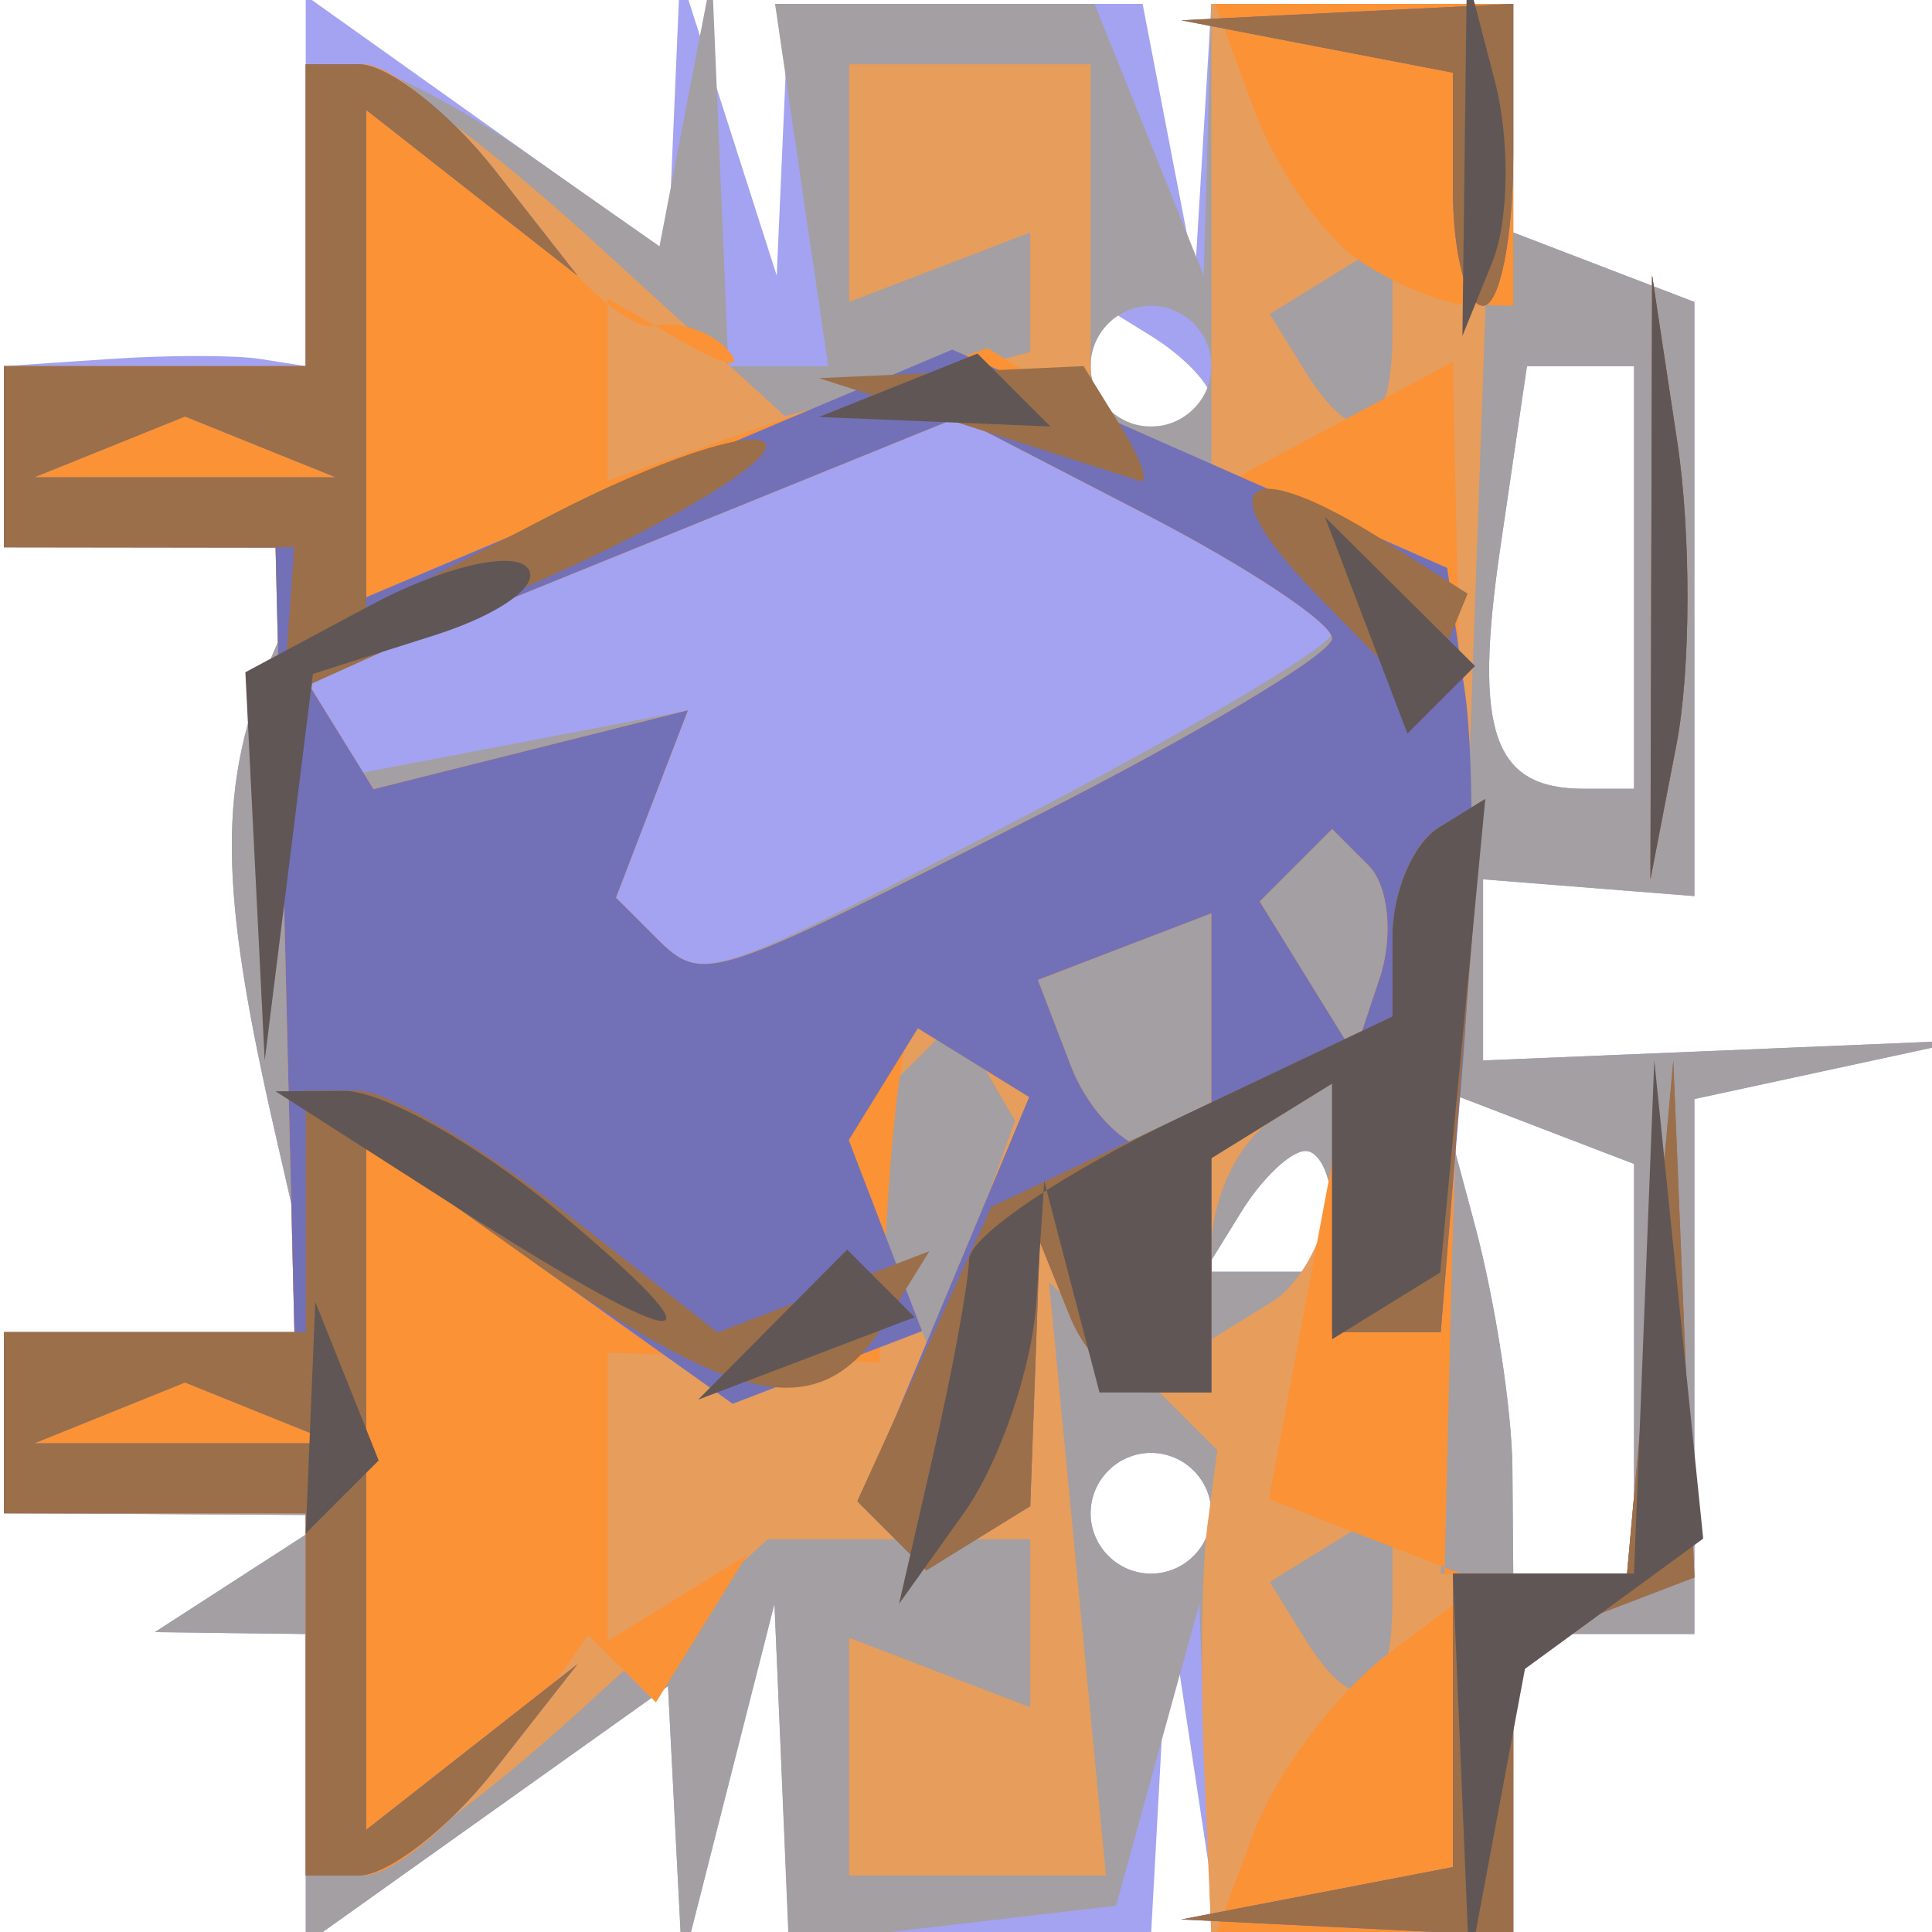
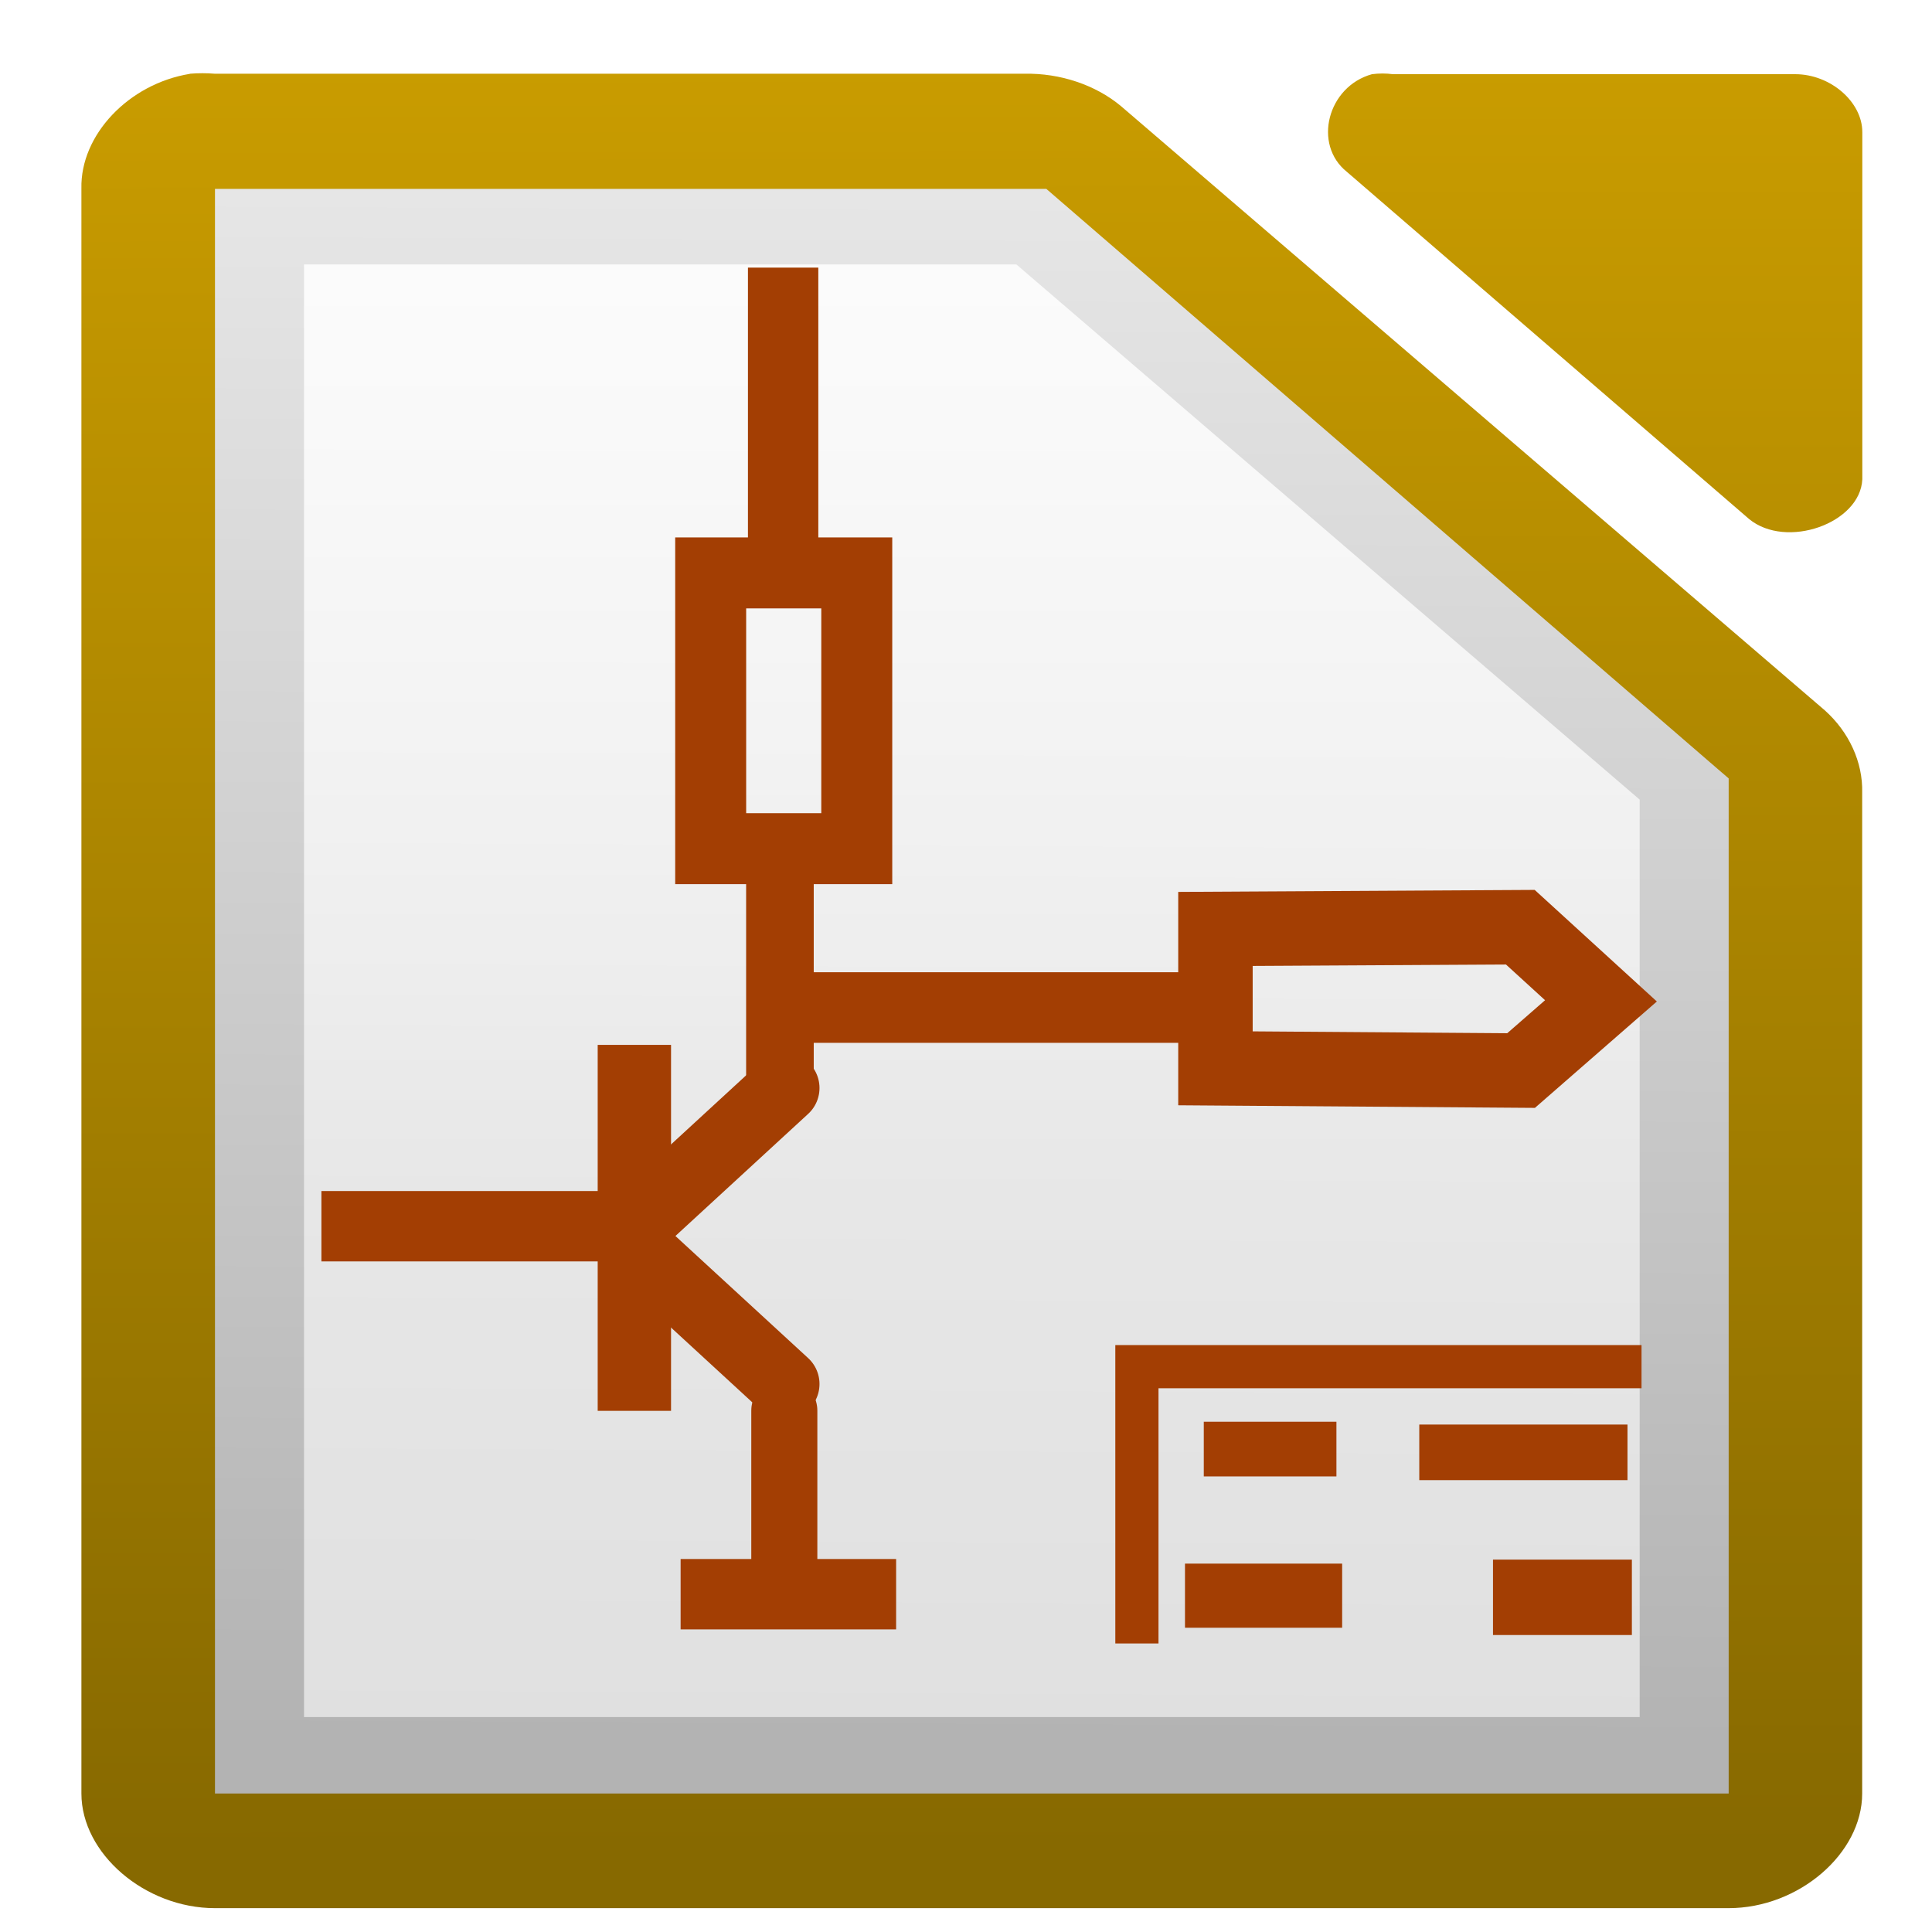
- <svg xmlns="http://www.w3.org/2000/svg" id="svg2" width="32" height="32" version="1.0">
-   <defs id="defs5">
-     </defs>
-   <g id="g2494" transform="translate(6.4256959e-2,6.4257044e-2)">
-     <path style="fill:#a3a3f1" d="M 5,29.568 L 5,27 L 3.75,26.985 L 2.5,26.969 L 4,26 L 5.5,25.031 L 2.75,25.015 L 0,25 L 0,23.5 L 0,22 L 2.625,22 L 5.25,22 L 4.504,18.75 C 3.544,14.574 3.536,12.908 4.462,10.75 L 5.214,9 L 2.607,9 L 0,9 L 0,7.5 L 0,6 L 1.75,5.882 C 2.712,5.816 3.837,5.816 4.25,5.882 L 5,6 L 5,2.932 L 5,-0.136 L 8,2 L 11,4.136 L 11.1,1.818 L 11.199,-0.5 L 12,2 L 12.801,4.5 L 12.9,2.25 L 13,0 L 15.93,1.7763568e-15 L 18.861,3.5527137e-15 L 19.294,2.25 L 19.728,4.5 L 19.864,2.25 L 20,0 L 22.5,0 L 25,0 L 25,1.893 L 25,3.786 L 26.5,4.362 L 28,4.937 L 28,9.858 L 28,14.778 L 26.25,14.639 L 24.5,14.5 L 24.5,16 L 24.5,17.5 L 28.5,17.334 L 32.5,17.167 L 30.25,17.653 L 28,18.139 L 28,22.57 L 28,27 L 26.5,27 L 25,27 L 25,29.5 L 25,32 L 22.566,32 L 20.133,32 L 19.716,29.25 L 19.3,26.5 L 19.15,29.25 L 19,32 L 16,32 L 13,32 L 12.882,29.25 L 12.763,26.5 L 12,29.5 L 11.237,32.5 L 11.118,30.182 L 11,27.864 L 8,30 L 5,32.136 L 5,29.568 z M 20,25 C 20,24.45 19.55,24 19,24 C 18.45,24 18,24.45 18,25 C 18,25.55 18.45,26 19,26 C 19.55,26 20,25.55 20,25 z M 27,22.607 L 27,19.214 L 25.379,18.592 L 23.759,17.97 L 24.366,20.235 C 24.7,21.481 24.979,23.288 24.986,24.25 L 25,26 L 26,26 L 27,26 L 27,22.607 z M 22,20 C 22,19.45 21.802,19 21.559,19 C 21.316,19 20.84,19.45 20.5,20 L 19.882,21 L 20.941,21 L 22,21 L 22,20 z M 27,9.5 L 27,6 L 26.113,6 L 25.227,6 L 24.786,9.006 C 24.338,12.056 24.665,13 26.167,13 L 27,13 L 27,9.5 z M 20,6.559 C 20,6.316 19.55,5.84 19,5.5 L 18,4.882 L 18,5.941 L 18,7 L 19,7 C 19.55,7 20,6.802 20,6.559 z" id="path2508" />
-     <path style="fill:#a49fa2" d="M 5,29.568 L 5,27 L 3.75,26.985 L 2.5,26.969 L 4,26 L 5.5,25.031 L 2.75,25.015 L 0,25 L 0,23.5 L 0,22 L 2.625,22 L 5.25,22 L 4.504,18.75 C 3.544,14.574 3.536,12.908 4.462,10.75 L 5.214,9 L 2.607,9 L 0,9 L 0,7.5 L 0,6 L 2.5,6 L 5,6 L 5,3.5 L 5,1 L 5.777,1 C 6.205,1 7.523,1.678 8.707,2.507 L 10.859,4.015 L 11.293,1.757 L 11.728,-0.5 L 11.864,2.75 L 12,6 L 12.827,6 L 13.654,6 L 13.213,3 L 12.773,-7.1054274e-15 L 15.419,-1.0658141e-14 L 18.064,-1.4210855e-14 L 18.969,2.25 L 19.873,4.5 L 19.937,2.25 L 20,0 L 22.5,0 L 25,0 L 25,1.893 L 25,3.786 L 26.5,4.362 L 28,4.937 L 28,9.858 L 28,14.778 L 26.25,14.639 L 24.5,14.5 L 24.5,16 L 24.5,17.5 L 28.5,17.334 L 32.5,17.167 L 30.25,17.653 L 28,18.139 L 28,22.57 L 28,27 L 26.5,27 L 25,27 L 25,29.5 L 25,32 L 22.5,32 L 20,32 L 19.9,29.25 L 19.801,26.5 L 19.111,29 L 18.421,31.5 L 15.71,31.816 L 13,32.133 L 12.882,29.316 L 12.763,26.5 L 12,29.5 L 11.237,32.5 L 11.118,30.182 L 11,27.864 L 8,30 L 5,32.136 L 5,29.568 z M 20,25 C 20,24.45 19.55,24 19,24 C 18.45,24 18,24.45 18,25 C 18,25.55 18.45,26 19,26 C 19.55,26 20,25.55 20,25 z M 27,22.607 L 27,19.214 L 25.379,18.592 L 23.759,17.97 L 24.366,20.235 C 24.7,21.481 24.979,23.288 24.986,24.25 L 25,26 L 26,26 L 27,26 L 27,22.607 z M 22,20 C 22,19.45 21.802,19 21.559,19 C 21.316,19 20.84,19.45 20.5,20 L 19.882,21 L 20.941,21 L 22,21 L 22,20 z M 17.018,13.395 C 19.758,11.963 22,10.624 22,10.421 C 22,10.218 20.606,9.33 18.902,8.449 L 15.804,6.847 L 10.412,9.036 L 5.02,11.224 L 5.486,11.978 L 5.952,12.732 L 8.64,12.218 L 11.327,11.704 L 10.733,13.254 L 10.138,14.804 L 10.736,15.402 C 11.583,16.25 11.522,16.269 17.018,13.395 z M 27,9.5 L 27,6 L 26.113,6 L 25.227,6 L 24.786,9.006 C 24.338,12.056 24.665,13 26.167,13 L 27,13 L 27,9.5 z M 20,6 C 20,5.45 19.55,5 19,5 C 18.45,5 18,5.45 18,6 C 18,6.55 18.45,7 19,7 C 19.55,7 20,6.55 20,6 z" id="path2506" />
-     <path style="fill:#e79d5c" d="M 19.882,29.25 C 19.816,27.738 19.838,25.927 19.931,25.228 L 20.098,23.955 L 18.704,22.561 L 17.31,21.167 L 17.782,26.083 L 18.254,31 L 16.127,31 L 14,31 L 14,29.031 L 14,27.063 L 15.5,27.638 L 17,28.214 L 17,26.821 L 17,25.429 L 14.827,25.429 L 12.654,25.429 L 9.604,28.214 C 7.927,29.746 6.205,31 5.777,31 L 5,31 L 5,28 L 5,25 L 2.5,25 L 0,25 L 0,23.5 L 0,22 L 2.406,22 L 4.812,22 L 4.656,15.503 L 4.5,9.006 L 2.25,9.003 L 0,9 L 0,7.5 L 0,6 L 2.5,6 L 5,6 L 5,3.5 L 5,1 L 5.777,1 C 6.205,1 7.99,2.312 9.745,3.915 L 12.937,6.829 L 14.968,6.298 L 17,5.767 L 17,4.776 L 17,3.786 L 15.5,4.362 L 14,4.937 L 14,2.969 L 14,1 L 16,1 L 18,1 L 18,3.941 L 18,6.882 L 19,7.5 L 20,8.118 L 20,4.059 L 20,0 L 22.359,-3.5527137e-15 L 24.719,-7.1054274e-15 L 24.258,13 L 23.798,26 L 25.341,26 L 26.885,26 L 27.268,21.75 L 27.651,17.5 L 27.825,21.781 L 28,26.063 L 26.5,26.638 L 25,27.214 L 25,29.607 L 25,32 L 22.5,32 L 20,32 L 19.882,29.25 z M 23,26.441 L 23,24.882 L 21.984,25.51 L 20.967,26.138 L 21.543,27.069 C 22.4,28.456 23,28.198 23,26.441 z M 16.262,17.663 L 15.774,16.826 L 14.854,17.746 L 13.934,18.666 L 14.642,20.51 L 15.35,22.354 L 16.05,20.427 L 16.75,18.5 L 16.262,17.663 z M 22,19.382 L 22,17.882 L 21,18.5 C 20.45,18.84 20,19.793 20,20.618 L 20,22.118 L 21,21.5 C 21.55,21.16 22,20.207 22,19.382 z M 20,17.031 L 20,15.063 L 18.563,15.614 L 17.126,16.166 L 17.67,17.583 C 17.969,18.362 18.616,19 19.107,19 L 20,19 L 20,17.031 z M 22.604,14.271 L 22,13.667 L 21.4,14.267 L 20.8,14.867 L 21.583,16.134 L 22.366,17.401 L 22.787,16.138 C 23.019,15.443 22.936,14.603 22.604,14.271 z M 17.033,13.483 C 19.765,12.099 22,10.76 22,10.509 C 22,10.257 20.606,9.33 18.902,8.449 L 15.804,6.847 L 10.412,9.036 L 5.02,11.224 L 5.571,12.116 L 6.123,13.007 L 8.726,12.354 L 11.329,11.701 L 10.733,13.253 L 10.138,14.804 L 10.736,15.402 C 11.584,16.251 11.552,16.261 17.033,13.483 z M 23,5.441 L 23,3.882 L 21.984,4.51 L 20.967,5.138 L 21.543,6.069 C 22.4,7.456 23,7.198 23,5.441 z M 27.286,9.5 L 27.3,4.5 L 27.718,7.264 C 27.947,8.784 27.941,11.034 27.704,12.264 L 27.272,14.5 L 27.286,9.5 z" id="path2504" />
-     <path style="fill:#fb9236" d="M 20.719,30.25 C 21.081,29.288 22.079,27.97 22.938,27.321 L 24.5,26.143 L 22.726,25.455 L 20.953,24.768 L 21.615,21.239 L 22.277,17.711 L 21.138,18.414 L 20,19.118 L 20,21.059 L 20,23 L 19.083,23 C 18.579,23 17.94,22.438 17.662,21.75 L 17.158,20.5 L 17.079,22.691 L 17,24.882 L 16.139,25.414 L 15.279,25.946 L 14.725,25.391 L 14.17,24.837 L 15.576,21.472 L 16.982,18.107 L 15.991,17.494 L 15,16.882 L 14.852,17.691 C 14.771,18.136 14.658,19.4 14.602,20.5 L 14.5,22.5 L 12.25,22.421 L 10,22.341 L 10,24.73 L 10,27.118 L 11.155,26.405 L 12.309,25.691 L 11.554,26.912 L 10.8,28.133 L 10.24,27.573 L 9.679,27.013 L 8.283,29.006 C 7.515,30.103 6.462,31 5.943,31 L 5,31 L 5,28 L 5,25 L 2.5,25 L 0,25 L 0,23.5 L 0,22 L 2.406,22 L 4.812,22 L 4.656,15.503 L 4.5,9.006 L 2.25,9.003 L 0,9 L 0,7.5 L 0,6 L 2.5,6 L 5,6 L 5,3.5 L 5,1 L 5.943,1 C 6.462,1 7.596,2.013 8.463,3.25 C 9.329,4.487 10.367,5.425 10.769,5.333 C 11.171,5.242 11.725,5.426 12,5.744 C 12.275,6.061 11.938,5.997 11.25,5.601 L 10,4.882 L 10,6.389 L 10,7.896 L 13.147,6.799 L 16.293,5.702 L 18.17,6.874 L 20.046,8.046 L 22.023,6.988 L 24,5.93 L 24.079,9.715 C 24.122,11.797 24.091,16.312 24.01,19.75 L 23.862,26 L 25.374,26 L 26.885,26 L 27.268,21.75 L 27.651,17.5 L 27.825,21.781 L 28,26.063 L 26.5,26.638 L 25,27.214 L 25,29.607 L 25,32 L 22.531,32 L 20.063,32 L 20.719,30.25 z M 20,17.031 L 20,15.063 L 18.563,15.614 L 17.126,16.166 L 17.67,17.583 C 17.969,18.362 18.616,19 19.107,19 L 20,19 L 20,17.031 z M 22.604,14.271 L 22,13.667 L 21.4,14.267 L 20.8,14.867 L 21.583,16.134 L 22.366,17.401 L 22.787,16.138 C 23.019,15.443 22.936,14.603 22.604,14.271 z M 17.033,13.483 C 19.765,12.099 22,10.76 22,10.509 C 22,10.257 20.606,9.33 18.902,8.449 L 15.804,6.847 L 10.412,9.036 L 5.02,11.224 L 5.571,12.116 L 6.123,13.007 L 8.726,12.354 L 11.329,11.701 L 10.733,13.253 L 10.138,14.804 L 10.736,15.402 C 11.584,16.251 11.552,16.261 17.033,13.483 z M 27.286,9.5 L 27.3,4.5 L 27.718,7.264 C 27.947,8.784 27.941,11.034 27.704,12.264 L 27.272,14.5 L 27.286,9.5 z M 22.427,4.235 C 21.837,3.831 21.064,2.712 20.708,1.75 L 20.063,8.8817842e-16 L 22.531,4.4408921e-16 L 25,0 L 25,2.5 L 25,5 L 24.25,4.985 C 23.837,4.976 23.017,4.639 22.427,4.235 z" id="path2502" />
-     <path style="fill:#7271b7" d="M 21.75,31.294 L 24,30.861 L 24,28.43 L 24,26 L 25.443,26 L 26.885,26 L 27.268,21.75 L 27.651,17.5 L 27.825,21.781 L 28,26.063 L 26.5,26.638 L 25,27.214 L 25,29.607 L 25,32 L 22.25,31.864 L 19.5,31.728 L 21.75,31.294 z M 5,28 L 5,25 L 2.5,25 L 0,25 L 0,23.5 L 0,22 L 2.406,22 L 4.812,22 L 4.656,15.503 L 4.5,9.006 L 2.25,9.003 L 0,9 L 0,7.5 L 0,6 L 2.5,6 L 5,6 L 5,3.5 L 5,1 L 5.878,1 C 6.36,1 7.373,1.788 8.128,2.75 L 9.5,4.5 L 7.75,3.128 L 6,1.755 L 6,5.792 L 6,9.828 L 10.854,7.777 L 15.708,5.726 L 19.807,7.535 L 23.906,9.343 L 24.203,11.422 C 24.366,12.565 24.342,15.412 24.149,17.75 L 23.799,22 L 22.899,22 L 22,22 L 22,19.941 L 22,17.882 L 21,18.5 L 20,19.118 L 20,21.059 L 20,23 L 19.083,23 C 18.579,23 17.94,22.438 17.662,21.75 L 17.158,20.5 L 17.079,22.691 L 17,24.882 L 16.139,25.414 L 15.279,25.946 L 14.725,25.391 L 14.17,24.837 L 15.576,21.472 L 16.982,18.107 L 16.06,17.537 L 15.138,16.967 L 14.566,17.893 L 13.994,18.82 L 14.601,20.401 L 15.208,21.983 L 13.639,22.585 L 12.071,23.187 L 9.035,21.025 L 6,18.864 L 6,24.554 L 6,30.245 L 7.75,28.872 L 9.5,27.5 L 8.128,29.25 C 7.373,30.212 6.36,31 5.878,31 L 5,31 L 5,28 z M 4.25,23.338 L 3,22.833 L 1.75,23.338 L 0.5,23.842 L 3,23.842 L 5.5,23.842 L 4.25,23.338 z M 20,17.031 L 20,15.063 L 18.563,15.614 L 17.126,16.166 L 17.67,17.583 C 17.969,18.362 18.616,19 19.107,19 L 20,19 L 20,17.031 z M 22.604,14.271 L 22,13.667 L 21.4,14.267 L 20.8,14.867 L 21.583,16.134 L 22.366,17.401 L 22.787,16.138 C 23.019,15.443 22.936,14.603 22.604,14.271 z M 17.033,13.483 C 19.765,12.099 22,10.76 22,10.509 C 22,10.257 20.606,9.33 18.902,8.449 L 15.804,6.847 L 10.412,9.036 L 5.02,11.224 L 5.571,12.116 L 6.123,13.007 L 8.726,12.354 L 11.329,11.701 L 10.733,13.253 L 10.138,14.804 L 10.736,15.402 C 11.584,16.251 11.552,16.261 17.033,13.483 z M 4.25,7.338 L 3,6.833 L 1.75,7.338 L 0.5,7.842 L 3,7.842 L 5.5,7.842 L 4.25,7.338 z M 27.286,9.5 L 27.3,4.5 L 27.718,7.264 C 27.947,8.784 27.941,11.034 27.704,12.264 L 27.272,14.5 L 27.286,9.5 z M 24,3.07 L 24,1.139 L 21.75,0.706 L 19.5,0.272 L 22.25,0.136 L 25,0 L 25,2.5 C 25,3.875 24.775,5 24.5,5 C 24.225,5 24,4.131 24,3.07 z" id="path2500" />
-     <path style="fill:#9a6f4a" d="M 21.75,31.294 L 24,30.861 L 24,28.43 L 24,26 L 25.443,26 L 26.885,26 L 27.268,21.75 L 27.651,17.5 L 27.825,21.781 L 28,26.063 L 26.5,26.638 L 25,27.214 L 25,29.607 L 25,32 L 22.25,31.864 L 19.5,31.728 L 21.75,31.294 z M 5,28 L 5,25 L 2.5,25 L 0,25 L 0,23.5 L 0,22 L 2.5,22 L 5,22 L 5,20 L 5,18 L 5.865,18 C 6.341,18 7.876,18.901 9.276,20.003 L 11.822,22.005 L 13.575,21.333 L 15.328,20.66 L 14.605,21.83 C 13.572,23.502 12.213,23.288 8.904,20.932 L 6,18.864 L 6,24.554 L 6,30.245 L 7.75,28.872 L 9.5,27.5 L 8.128,29.25 C 7.373,30.212 6.36,31 5.878,31 L 5,31 L 5,28 z M 4.25,23.338 L 3,22.833 L 1.75,23.338 L 0.5,23.842 L 3,23.842 L 5.5,23.842 L 4.25,23.338 z M 14.706,25.373 L 14.134,24.8 L 15.244,22.363 L 16.355,19.925 L 19.678,18.349 L 23,16.772 L 23,15.445 C 23,14.715 23.337,13.909 23.75,13.654 L 24.5,13.191 L 24.149,17.595 L 23.799,22 L 22.899,22 L 22,22 L 22,19.941 L 22,17.882 L 21,18.5 L 20,19.118 L 20,21.059 L 20,23 L 19.083,23 C 18.579,23 17.94,22.438 17.662,21.75 L 17.158,20.5 L 17.079,22.691 L 17,24.882 L 16.139,25.414 L 15.279,25.946 L 14.706,25.373 z M 4.536,12.75 L 4.81,9 L 2.405,9 L 0,9 L 0,7.5 L 0,6 L 2.5,6 L 5,6 L 5,3.5 L 5,1 L 5.878,1 C 6.36,1 7.373,1.788 8.128,2.75 L 9.5,4.5 L 7.75,3.128 L 6,1.755 L 6,5.903 L 6,10.051 L 9.093,8.452 C 10.794,7.572 12.374,7.04 12.603,7.27 C 12.833,7.499 11.24,8.49 9.064,9.471 L 5.108,11.255 L 4.685,13.878 L 4.263,16.5 L 4.536,12.75 z M 4.25,7.338 L 3,6.833 L 1.75,7.338 L 0.5,7.842 L 3,7.842 L 5.5,7.842 L 4.25,7.338 z M 27.286,9.5 L 27.3,4.5 L 27.718,7.264 C 27.947,8.784 27.941,11.034 27.704,12.264 L 27.272,14.5 L 27.286,9.5 z M 21.75,9.792 C 19.914,7.912 20.534,7.419 22.872,8.9 L 24.244,9.769 L 23.872,10.676 L 23.5,11.583 L 21.75,9.792 z M 16,7 L 13.5,6.199 L 15.691,6.1 L 17.882,6 L 18.5,7 C 18.84,7.55 18.979,7.955 18.809,7.9 C 18.639,7.845 17.375,7.44 16,7 z M 24,3.07 L 24,1.139 L 21.75,0.706 L 19.5,0.272 L 22.25,0.136 L 25,0 L 25,2.5 C 25,3.875 24.775,5 24.5,5 C 24.225,5 24,4.131 24,3.07 z" id="path2498" />
-     <path style="fill:#605655" d="M 24.136,29.25 L 24,26 L 25.5,26 L 27,26 L 27.168,21.75 L 27.336,17.5 L 27.741,21.46 L 28.146,25.42 L 26.67,26.499 L 25.194,27.578 L 24.733,30.039 L 24.272,32.5 L 24.136,29.25 z M 15.4,24 C 15.715,22.625 15.979,21.184 15.986,20.797 C 15.994,20.41 17.575,19.346 19.5,18.433 L 23,16.772 L 23,15.445 C 23,14.715 23.346,13.904 23.768,13.643 L 24.537,13.168 L 24.163,17.09 L 23.789,21.013 L 22.894,21.565 L 22,22.118 L 22,20 L 22,17.882 L 21,18.5 L 20,19.118 L 20,21.059 L 20,23 L 19.073,23 L 18.147,23 L 17.689,21.25 L 17.232,19.5 L 17.101,21.5 C 17.028,22.6 16.487,24.175 15.898,25 L 14.827,26.5 L 15.4,24 z M 5.079,23.417 L 5.158,21.5 L 5.683,22.812 L 6.208,24.125 L 5.604,24.729 L 5,25.333 L 5.079,23.417 z M 12.733,21.876 L 13.967,20.633 L 14.526,21.193 L 15.086,21.753 L 13.293,22.436 L 11.5,23.118 L 12.733,21.876 z M 7.5,19.932 L 4.5,18.011 L 5.639,18.005 C 6.266,18.002 7.841,18.885 9.139,19.967 C 12.112,22.444 11.397,22.428 7.5,19.932 z M 4.16,14.285 L 4,11.07 L 6.086,9.954 C 7.233,9.34 8.392,9.058 8.661,9.328 C 8.93,9.597 8.244,10.105 7.135,10.457 L 5.119,11.097 L 4.72,14.298 L 4.32,17.5 L 4.16,14.285 z M 27.286,9.5 L 27.3,4.5 L 27.718,7.264 C 27.947,8.784 27.941,11.034 27.704,12.264 L 27.272,14.5 L 27.286,9.5 z M 22.564,10.293 L 21.882,8.5 L 23.124,9.733 L 24.367,10.967 L 23.807,11.526 L 23.247,12.086 L 22.564,10.293 z M 14.812,6.317 L 16.125,5.792 L 16.729,6.396 L 17.333,7 L 15.417,6.921 L 13.5,6.842 L 14.812,6.317 z M 24.195,2.5 L 24.232,-0.5 L 24.693,1.269 C 24.947,2.242 24.93,3.592 24.656,4.269 L 24.158,5.5 L 24.195,2.5 z" id="path2496" />
+ <svg xmlns="http://www.w3.org/2000/svg" xmlns:xlink="http://www.w3.org/1999/xlink" height="26" width="26" version="1.1" id="svg2">
+   <defs id="defs4">
+     <linearGradient xlink:href="#linearGradient10292-9-2-6-6" id="linearGradient10600-2" gradientUnits="userSpaceOnUse" x1="110.969" y1="976.3" x2="110.969" y2="992.375" />
+     <linearGradient id="linearGradient10292-9-2-6-6">
+       <stop id="stop10294-9-9-7-8" offset="0" style="stop-color: rgb(102, 102, 102); stop-opacity: 1;" />
+       <stop id="stop10296-6-6-7-4" offset="1" style="stop-color: rgb(51, 51, 51); stop-opacity: 1;" />
+     </linearGradient>
+     <linearGradient xlink:href="#linearGradient10125-12" id="linearGradient10596-0" gradientUnits="userSpaceOnUse" gradientTransform="matrix(1,0,0,1.00011,0,-0.10551)" x1="110.969" y1="976.3" x2="111" y2="991.875" />
+     <linearGradient id="linearGradient10125-12">
+       <stop style="stop-color: rgb(201, 156, 0); stop-opacity: 1;" offset="0" id="stop10127-04" />
+       <stop style="stop-color: rgb(135, 105, 0); stop-opacity: 1;" offset="1" id="stop10129-4" />
+     </linearGradient>
+     <linearGradient xlink:href="#linearGradient10125-12" id="linearGradient10598-1" gradientUnits="userSpaceOnUse" gradientTransform="matrix(1.00399,0,0,1.00959,-1.1658,-9.36636)" x1="110.969" y1="976.3" x2="110.969" y2="992.375" />
+     <linearGradient xlink:href="#linearGradient10286-3" id="linearGradient10602-2" gradientUnits="userSpaceOnUse" gradientTransform="matrix(2.99213,0,0,3.00466,-933.712,-1623.08)" x1="294.343" y1="256.581" x2="294.418" y2="243.139" />
+     <linearGradient id="linearGradient10286-3">
+       <stop id="stop10288-8" offset="0" style="stop-color: rgb(179, 179, 179); stop-opacity: 1;" />
+       <stop id="stop10290-7" offset="1" style="stop-color: rgb(230, 230, 230); stop-opacity: 1;" />
+     </linearGradient>
+     <linearGradient id="linearGradient15606-1">
+       <stop style="stop-color: rgb(255, 255, 255); stop-opacity: 0.588;" offset="0" id="stop15608-0" />
+       <stop style="stop-color: rgb(255, 255, 255); stop-opacity: 0.863;" offset="1" id="stop15610-5" />
+     </linearGradient>
+     <linearGradient y2="-781.623" x2="209.062" y1="-765.461" x1="209.062" gradientTransform="matrix(1.5,0,0,1.5,-368,281.32)" gradientUnits="userSpaceOnUse" id="linearGradient8673" xlink:href="#linearGradient15606-1" />
+   </defs>
+   <g style="display:inline" id="g10552" transform="matrix(0.5991538,0,0,0.5144441,36.4457,461.7421)">
+     <g transform="matrix(2.9999,0,0,2.99884,-391.989,-3823.61)" id="g10554" style="fill:url(#linearGradient10600-2);fill-opacity:1;display:inline">
+       <path id="path10556" d="m 111.812,976.373 c -0.458,0.087 -0.821,0.533 -0.812,1 l 0,14.001 c 5e-5,0.524 0.476,1 1,1 l 11.333,0 c 0.524,-5e-5 1,-0.476 1,-1 l 0,-8.731 c 0.006,-0.264 -0.098,-0.529 -0.281,-0.719 l -5.27,-5.271 c -0.19,-0.184 -0.455,-0.287 -0.719,-0.281 l -6.063,0 c -0.062,-0.006 -0.125,-0.006 -0.188,0 z" style="font-size:medium;font-style:normal;font-variant:normal;font-weight:normal;font-stretch:normal;text-indent:0pt;text-align:start;text-decoration:none;line-height:normal;letter-spacing:normal;word-spacing:normal;text-transform:none;direction:ltr;text-anchor:start;color:#000000;fill:url(#linearGradient10596-0);fill-opacity:1;stroke:none;stroke-width:2;marker:none;visibility:visible;display:inline;overflow:visible;font-family:Andale Mono" />
+       <path id="path10558" d="m 120.663,976.376 c -0.333,0.107 -0.445,0.613 -0.188,0.852 l 3.012,3.029 c 0.278,0.265 0.832,0.038 0.847,-0.347 l 0,-3.029 c -3e-5,-0.264 -0.239,-0.505 -0.502,-0.505 l -3.012,0 c -0.052,-0.008 -0.105,-0.008 -0.157,0 z" style="font-size:medium;font-style:normal;font-variant:normal;font-weight:normal;font-stretch:normal;text-indent:0pt;text-align:start;text-decoration:none;line-height:normal;letter-spacing:normal;word-spacing:normal;text-transform:none;direction:ltr;text-anchor:start;color:#000000;fill:url(#linearGradient10598-1);fill-opacity:1;fill-rule:nonzero;stroke:none;stroke-width:1;marker:none;visibility:visible;display:inline;overflow:visible;font-family:Andale Mono" />
+     </g>
+     <path id="path10560" d="m -56,-892.615 0,0.75 0,40.5 0,0.727 0.75,0 32.499,0 0.75,0 0,-0.727 0,-25.5 0,-0.328 -0.234,-0.234 -14.906,-15 -0.187,-0.188 -0.328,0 -17.593,0 -0.75,0 z" style="font-size:medium;font-style:normal;font-variant:normal;font-weight:normal;font-stretch:normal;text-indent:0pt;text-align:start;text-decoration:none;line-height:normal;letter-spacing:normal;word-spacing:normal;text-transform:none;direction:ltr;text-anchor:start;color:#000000;fill:url(#linearGradient10602-2);fill-opacity:1;fill-rule:nonzero;stroke:none;stroke-width:1;marker:none;visibility:visible;display:inline;overflow:visible;font-family:Andale Mono" />
+     <path style="fill:url(#linearGradient8673);fill-opacity:1;stroke:none;display:inline" d="m -54,-890.638 16,0 14,14 0,24 -30,0 0,-38 z" id="path10562" />
  </g>
+   <path id="path303-2" d="m 15.3,22.117 0,-3.725 6.791,0" style="fill:none;stroke:#a33e03;stroke-width:0.581px;stroke-opacity:1" />
+   <path id="path305-2" d="m 16.2,19.501 1.785,0" style="fill:none;stroke:#a33e03;stroke-width:0.736px;stroke-opacity:1" />
+   <path id="path307-0" d="m 19.1,19.545 2.802,0" style="fill:none;stroke:#a33e03;stroke-width:0.748px;stroke-opacity:1" />
+   <path id="path309-5" d="m 15.947,21.474 2.115,0" style="fill:none;stroke:#a33e03;stroke-width:0.863px;stroke-opacity:1" />
+   <path id="path311-5" d="m 20.092,21.496 1.869,0" style="fill:none;stroke:#a33e03;stroke-width:1.015px;stroke-opacity:1" />
+   <path style="color:#000000;fill:none;stroke:#a33e03;stroke-width:0.987;stroke-linecap:square;stroke-opacity:1" d="m 8.537,14.555 0,3.938" id="path315-9" />
+   <path style="color:#000000;fill:none;stroke:#a33e03;stroke-width:0.947;stroke-linecap:round;stroke-opacity:1" d="m 10.555,14.642 -1.974,1.816" id="path317-0" />
+   <path style="color:#000000;fill:none;stroke:#a33e03;stroke-width:0.947;stroke-linecap:round;stroke-opacity:1" d="M 10.555,18.625 8.581,16.809" id="path319-2" />
+   <path style="color:#000000;fill:none;stroke:#a33e03;stroke-width:0.947;stroke-linecap:square;stroke-opacity:1" d="m 8.595,16.502 -3.796,0" id="path321-8" />
+   <path style="color:#000000;fill:none;stroke:#a33e03;stroke-width:0.889;stroke-linecap:round;stroke-opacity:1" d="m 10.555,18.984 0,2.136" id="path323-3" />
+   <path style="color:#000000;fill:none;stroke:#a33e03;stroke-width:0.947;stroke-linecap:square;stroke-opacity:1" d="m 11.586,21.454 -1.953,0" id="path325-8" />
+   <path style="color:#000000;fill:none;stroke:#a33e03;stroke-width:0.91;stroke-linecap:round;stroke-opacity:1" d="m 10.496,14.485 0,-2.89" id="path327-0" />
+   <path style="color:#000000;fill:none;stroke:#a33e03;stroke-width:0.955;stroke-linecap:square;stroke-opacity:1" d="m 11.53,11.421 -1.966,0 0,-3.711 1.966,0 0,3.711" id="path329-4" />
+   <path style="color:#000000;fill:none;stroke:#a33e03;stroke-width:0.95;stroke-linecap:square;stroke-miterlimit:4;stroke-opacity:1;stroke-dasharray:none" d="m 10.966,13.559 4.472,0" id="path331-0" />
+   <path style="color:#000000;fill:#a33e03;fill-opacity:1;stroke:#a33e03;stroke-width:0.947;stroke-linecap:square;stroke-miterlimit:4;stroke-opacity:1;stroke-dasharray:none" d="m 10.539,4.075 0,3.509" id="path333-9" />
+   <path style="fill:none;stroke:#a33e03;stroke-width:1.002px;stroke-opacity:1" d="m 16.357,12.501 4.103,-0.023 1.085,0.991 -1.075,0.938 -4.113,-0.03 0,-1.876 z" id="path361-0" />
</svg>
